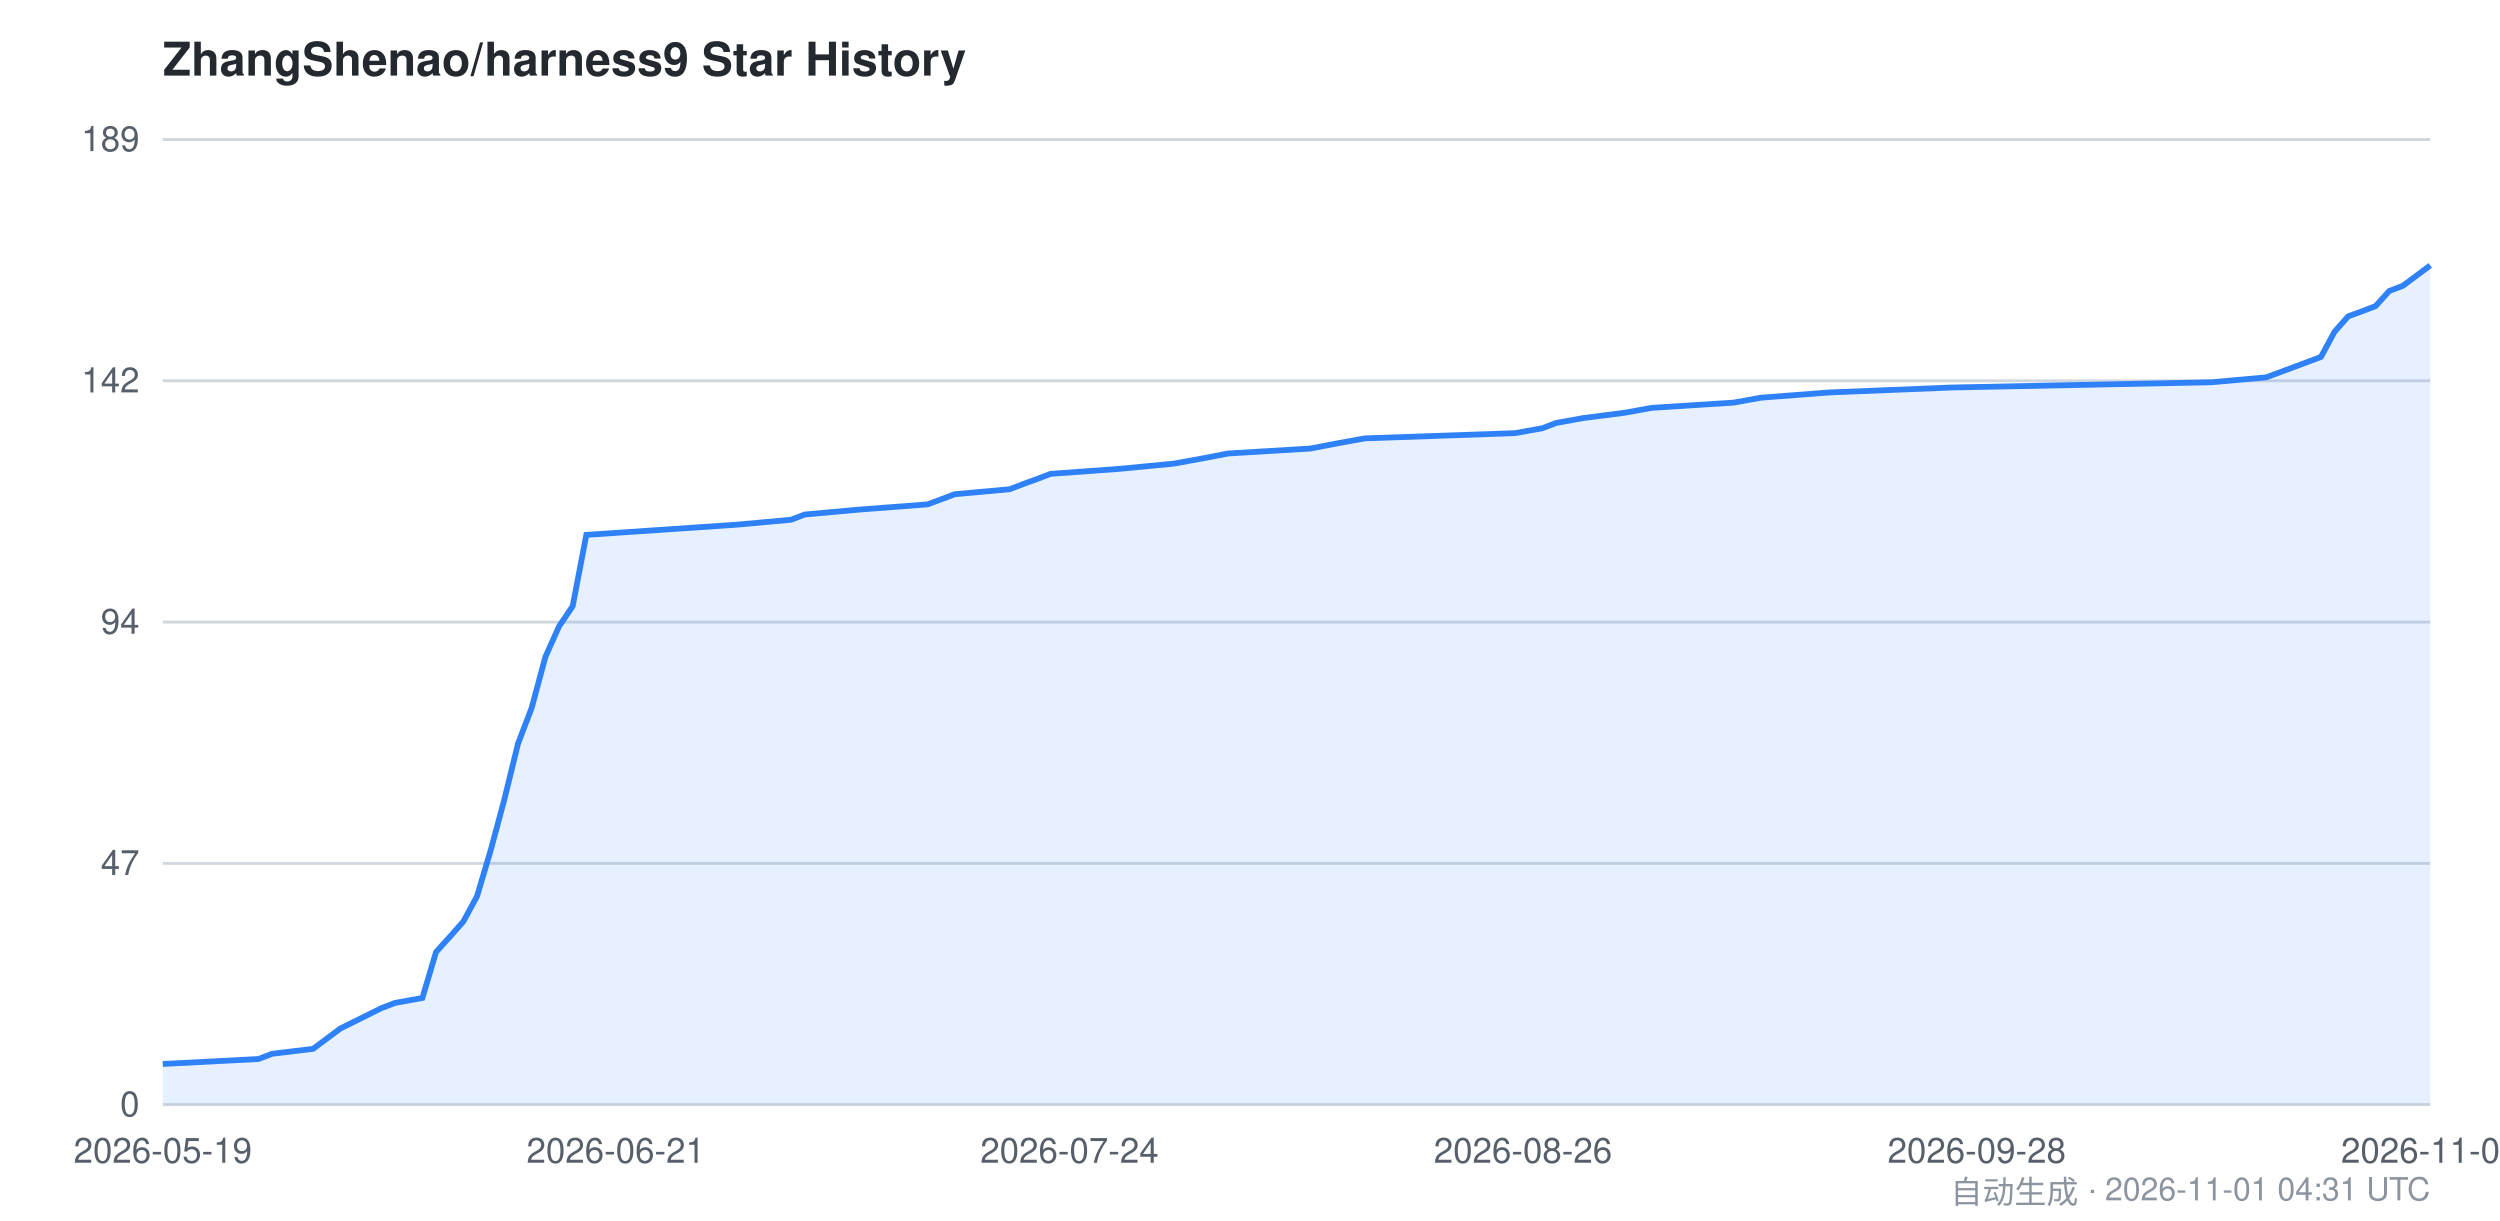
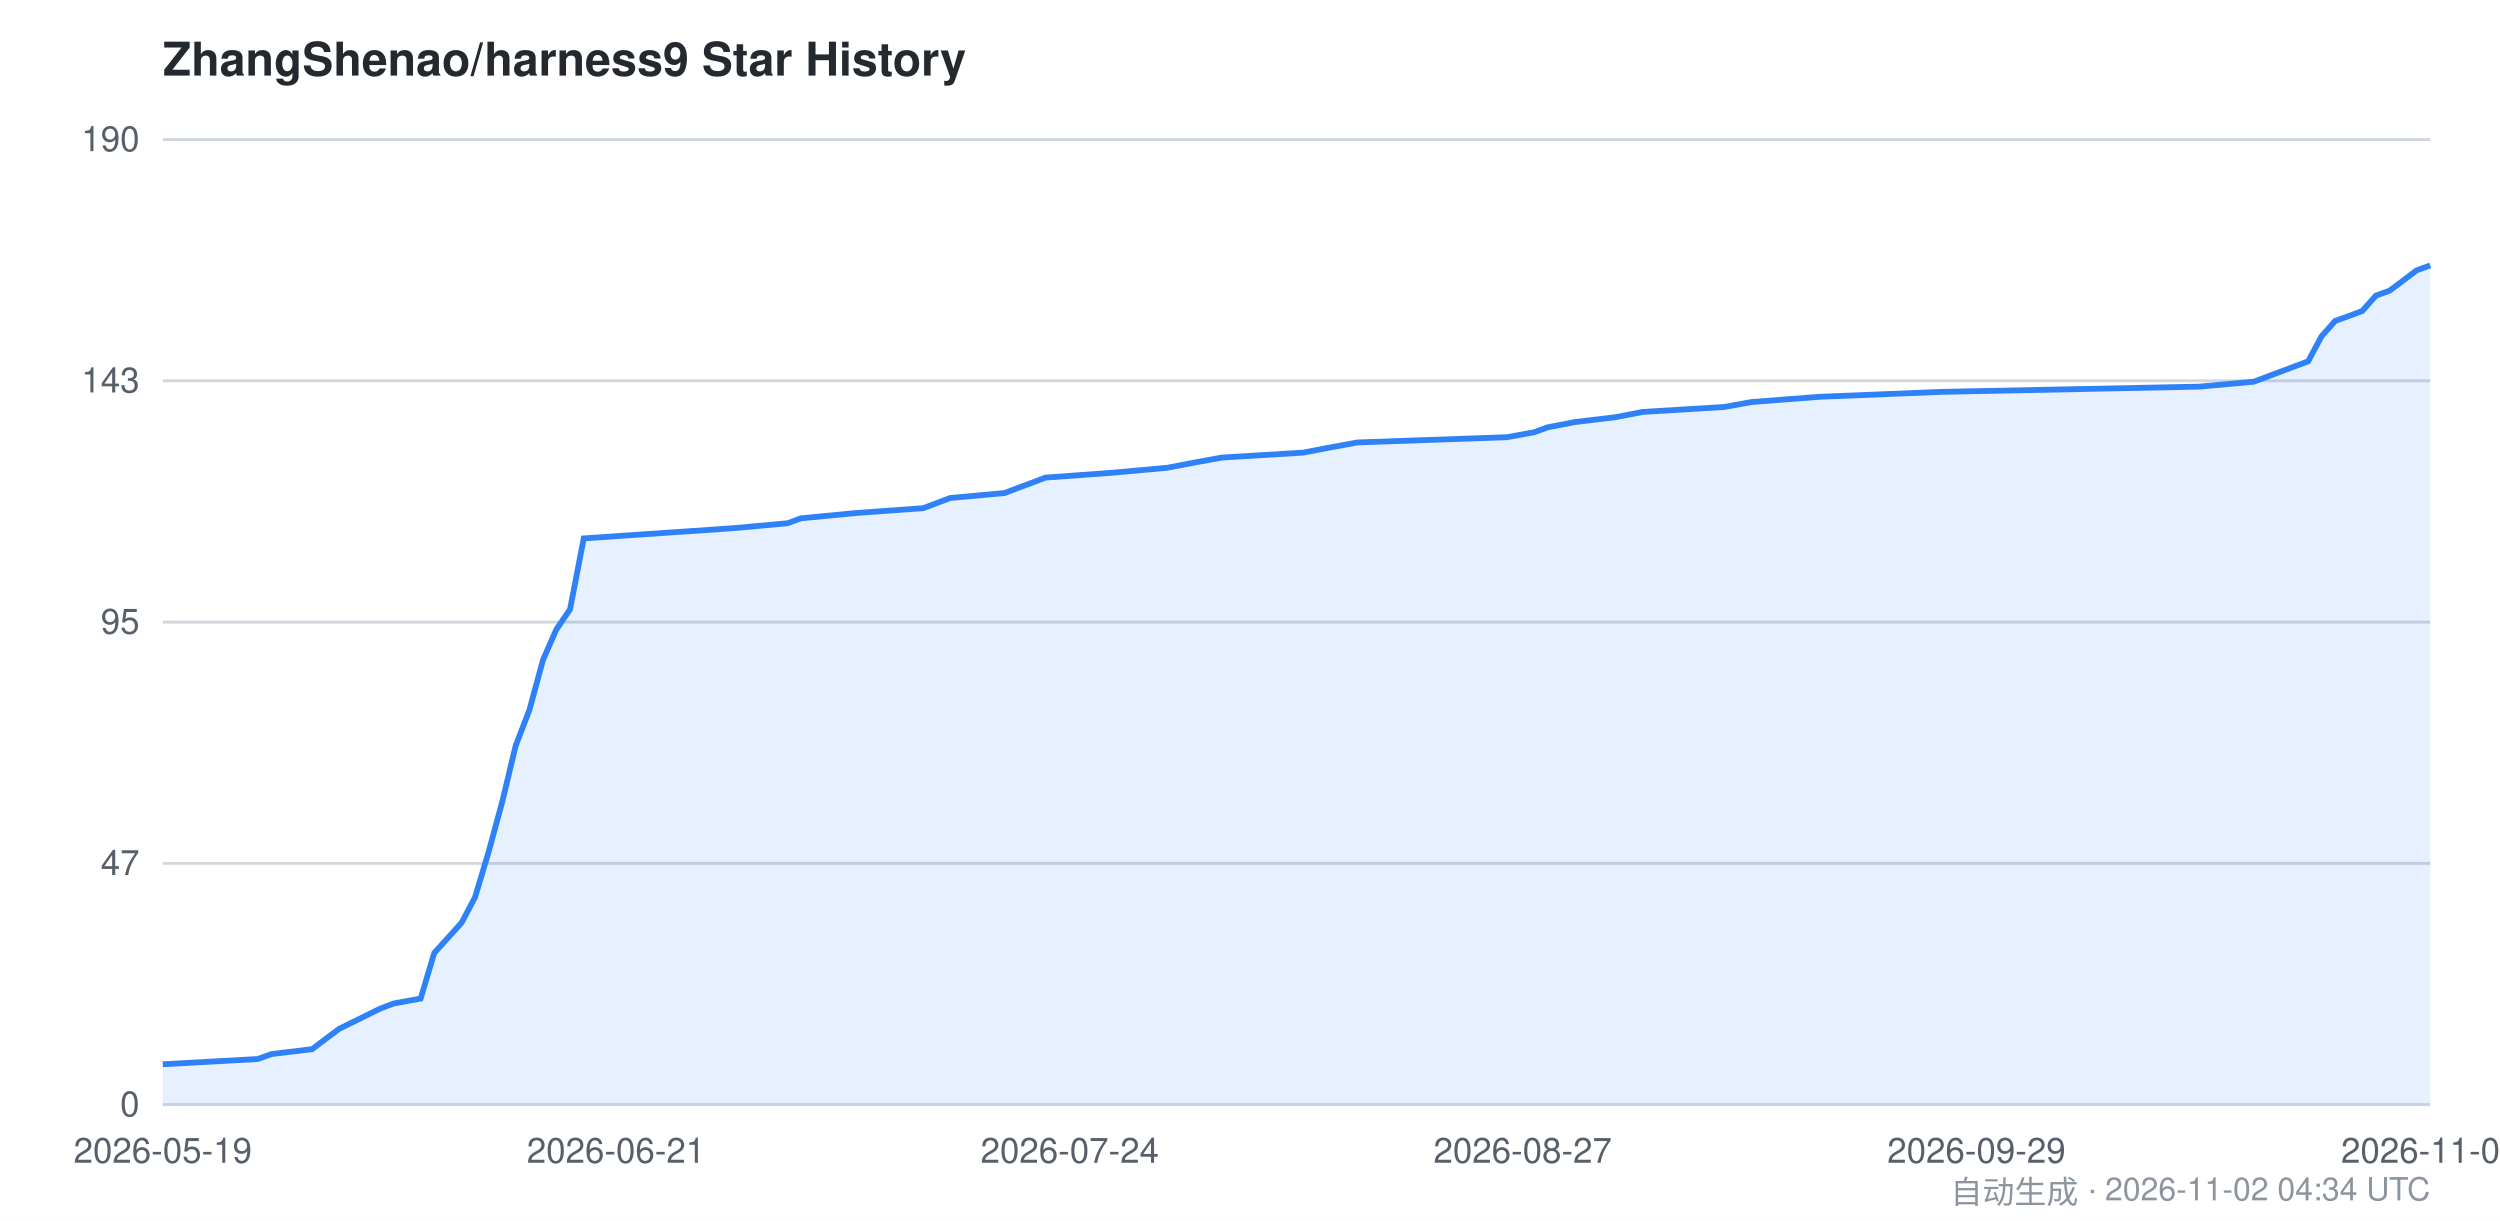
<svg xmlns="http://www.w3.org/2000/svg" viewBox="0 0 860 420" width="860" height="420" font-family="-apple-system,BlinkMacSystemFont,Segoe UI,Helvetica,Arial,sans-serif">
  <style>
    .bg { fill: #ffffff; }
    .grid { stroke: #d0d7de; stroke-width: 1; }
    .axis { fill: #57606a; font-size: 12px; }
    .title { fill: #24292f; font-size: 16px; font-weight: 600; }
    .footer { fill: #8c959f; font-size: 11px; }
    .area { fill: #2f81f7; opacity: 0.12; }
    .line { stroke: #2f81f7; stroke-width: 2; fill: none; }
    @media (prefers-color-scheme: dark) {
      .bg { fill: #0d1117; }
      .grid { stroke: #30363d; }
      .axis { fill: #8b949e; }
      .title { fill: #c9d1d9; }
      .footer { fill: #6e7681; }
      .area { fill: #58a6ff; opacity: 0.15; }
      .line { stroke: #58a6ff; }
    }
  </style>
  <rect class="bg" x="0" y="0" width="860" height="420" />
  <text class="title" x="56" y="26">ZhangShenao/harness9 Star History</text>
  <line class="grid" x1="56" y1="380.0" x2="836" y2="380.0" />
  <line class="grid" x1="56" y1="297.0" x2="836" y2="297.0" />
  <line class="grid" x1="56" y1="214.0" x2="836" y2="214.0" />
  <line class="grid" x1="56" y1="131.0" x2="836" y2="131.0" />
  <line class="grid" x1="56" y1="48.0" x2="836" y2="48.0" />
  <text class="axis" x="48" y="384.0" text-anchor="end">0</text>
  <text class="axis" x="48" y="301.0" text-anchor="end">47</text>
-   <text class="axis" x="48" y="218.0" text-anchor="end">94</text>
-   <text class="axis" x="48" y="135.0" text-anchor="end">142</text>
-   <text class="axis" x="48" y="52.0" text-anchor="end">189</text>
-   <path class="area" d="M 56.0,366.0 L 88.9,364.3 L 93.6,362.5 L 107.7,360.8 L 112.4,357.3 L 117.1,353.8 L 131.2,346.8 L 135.9,345.0 L 145.3,343.3 L 150.0,327.5 L 154.7,322.3 L 159.4,317.0 L 164.1,308.3 L 168.8,292.5 L 173.5,275.0 L 178.2,255.8 L 182.9,243.5 L 187.6,226.0 L 192.3,215.5 L 197.0,208.5 L 201.7,184.0 L 253.3,180.5 L 272.1,178.8 L 276.8,177.0 L 295.6,175.3 L 319.1,173.5 L 328.5,170.0 L 347.3,168.3 L 352.0,166.5 L 356.7,164.8 L 361.4,163.0 L 384.9,161.3 L 403.7,159.5 L 413.1,157.8 L 422.5,156.0 L 450.7,154.3 L 460.1,152.5 L 469.5,150.8 L 521.2,149.0 L 530.6,147.3 L 535.3,145.5 L 544.7,143.8 L 558.8,142.0 L 568.2,140.3 L 596.4,138.5 L 605.8,136.8 L 629.3,135.0 L 671.5,133.3 L 760.8,131.5 L 779.6,129.8 L 798.4,122.8 L 803.1,114.1 L 807.8,108.8 L 812.5,107.1 L 817.2,105.3 L 821.9,100.1 L 826.6,98.3 L 831.3,94.8 L 836.0,91.3 L 836.0,380.0 L 56.0,380.0 Z" />
-   <path class="line" d="M 56.0,366.0 L 88.9,364.3 L 93.6,362.5 L 107.7,360.8 L 112.4,357.3 L 117.1,353.8 L 131.2,346.8 L 135.9,345.0 L 145.3,343.3 L 150.0,327.5 L 154.7,322.3 L 159.4,317.0 L 164.1,308.3 L 168.8,292.5 L 173.5,275.0 L 178.2,255.8 L 182.9,243.5 L 187.6,226.0 L 192.3,215.5 L 197.0,208.5 L 201.7,184.0 L 253.3,180.5 L 272.1,178.8 L 276.8,177.0 L 295.6,175.3 L 319.1,173.5 L 328.5,170.0 L 347.3,168.3 L 352.0,166.5 L 356.7,164.8 L 361.4,163.0 L 384.9,161.3 L 403.7,159.5 L 413.1,157.8 L 422.5,156.0 L 450.7,154.3 L 460.1,152.5 L 469.5,150.8 L 521.2,149.0 L 530.6,147.3 L 535.3,145.5 L 544.7,143.8 L 558.8,142.0 L 568.2,140.3 L 596.4,138.5 L 605.8,136.8 L 629.3,135.0 L 671.5,133.3 L 760.8,131.5 L 779.6,129.8 L 798.4,122.8 L 803.1,114.1 L 807.8,108.8 L 812.5,107.1 L 817.2,105.3 L 821.9,100.1 L 826.6,98.3 L 831.3,94.8 L 836.0,91.3" />
+   <text class="axis" x="48" y="218.0" text-anchor="end">95</text>
+   <text class="axis" x="48" y="135.0" text-anchor="end">143</text>
+   <text class="axis" x="48" y="52.0" text-anchor="end">190</text>
+   <path class="area" d="M 56.0,366.1 L 88.7,364.3 L 93.4,362.6 L 107.4,360.9 L 112.0,357.4 L 116.7,353.9 L 130.7,347.0 L 135.4,345.2 L 144.7,343.5 L 149.4,327.8 L 154.1,322.6 L 158.8,317.4 L 163.4,308.7 L 168.1,293.0 L 172.8,275.7 L 177.4,256.5 L 182.1,244.3 L 186.8,227.0 L 191.4,216.5 L 196.1,209.6 L 200.8,185.2 L 252.2,181.7 L 270.9,180.0 L 275.5,178.3 L 294.2,176.5 L 317.6,174.8 L 326.9,171.3 L 345.6,169.6 L 350.3,167.8 L 354.9,166.1 L 359.6,164.3 L 382.9,162.6 L 401.6,160.9 L 411.0,159.1 L 420.3,157.4 L 448.3,155.7 L 457.7,153.9 L 467.0,152.2 L 518.4,150.4 L 527.7,148.7 L 532.4,147.0 L 541.7,145.2 L 555.8,143.5 L 565.1,141.7 L 593.1,140.0 L 602.5,138.3 L 625.8,136.5 L 667.9,134.8 L 756.6,133.0 L 775.3,131.3 L 794.0,124.3 L 798.6,115.7 L 803.3,110.4 L 808.0,108.7 L 812.6,107.0 L 817.3,101.7 L 822.0,100.0 L 826.7,96.5 L 831.3,93.0 L 836.0,91.3 L 836.0,380.0 L 56.0,380.0 Z" />
+   <path class="line" d="M 56.0,366.1 L 88.7,364.3 L 93.4,362.6 L 107.4,360.9 L 112.0,357.4 L 116.7,353.9 L 130.7,347.0 L 135.4,345.2 L 144.7,343.5 L 149.4,327.8 L 154.1,322.6 L 158.8,317.4 L 163.4,308.7 L 168.1,293.0 L 172.8,275.7 L 177.4,256.5 L 182.1,244.3 L 186.8,227.0 L 191.4,216.5 L 196.1,209.6 L 200.8,185.2 L 252.2,181.7 L 270.9,180.0 L 275.5,178.3 L 294.2,176.5 L 317.6,174.8 L 326.9,171.3 L 345.6,169.6 L 350.3,167.8 L 354.9,166.1 L 359.6,164.3 L 382.9,162.6 L 401.6,160.9 L 411.0,159.1 L 420.3,157.4 L 448.3,155.7 L 457.7,153.9 L 467.0,152.2 L 518.4,150.4 L 527.7,148.7 L 532.4,147.0 L 541.7,145.2 L 555.8,143.5 L 565.1,141.7 L 593.1,140.0 L 602.5,138.3 L 625.8,136.5 L 667.9,134.8 L 756.6,133.0 L 775.3,131.3 L 794.0,124.3 L 798.6,115.7 L 803.3,110.4 L 808.0,108.7 L 812.6,107.0 L 817.3,101.7 L 822.0,100.0 L 826.7,96.5 L 831.3,93.0 L 836.0,91.3" />
  <text class="axis" x="56.0" y="400" text-anchor="middle">2026-05-19</text>
-   <text class="axis" x="211.8" y="400" text-anchor="middle">2026-06-21</text>
-   <text class="axis" x="367.9" y="400" text-anchor="middle">2026-07-24</text>
-   <text class="axis" x="523.9" y="400" text-anchor="middle">2026-08-26</text>
-   <text class="axis" x="680.0" y="400" text-anchor="middle">2026-09-28</text>
-   <text class="axis" x="836.0" y="400" text-anchor="middle">2026-11-01</text>
-   <text class="footer" x="836" y="414" text-anchor="end">自动生成 · 2026-11-01 04:31 UTC</text>
+   <text class="axis" x="211.9" y="400" text-anchor="middle">2026-06-21</text>
+   <text class="axis" x="368.0" y="400" text-anchor="middle">2026-07-24</text>
+   <text class="axis" x="523.8" y="400" text-anchor="middle">2026-08-27</text>
+   <text class="axis" x="679.9" y="400" text-anchor="middle">2026-09-29</text>
+   <text class="axis" x="836.0" y="400" text-anchor="middle">2026-11-02</text>
+   <text class="footer" x="836" y="414" text-anchor="end">自动生成 · 2026-11-02 04:34 UTC</text>
</svg>
